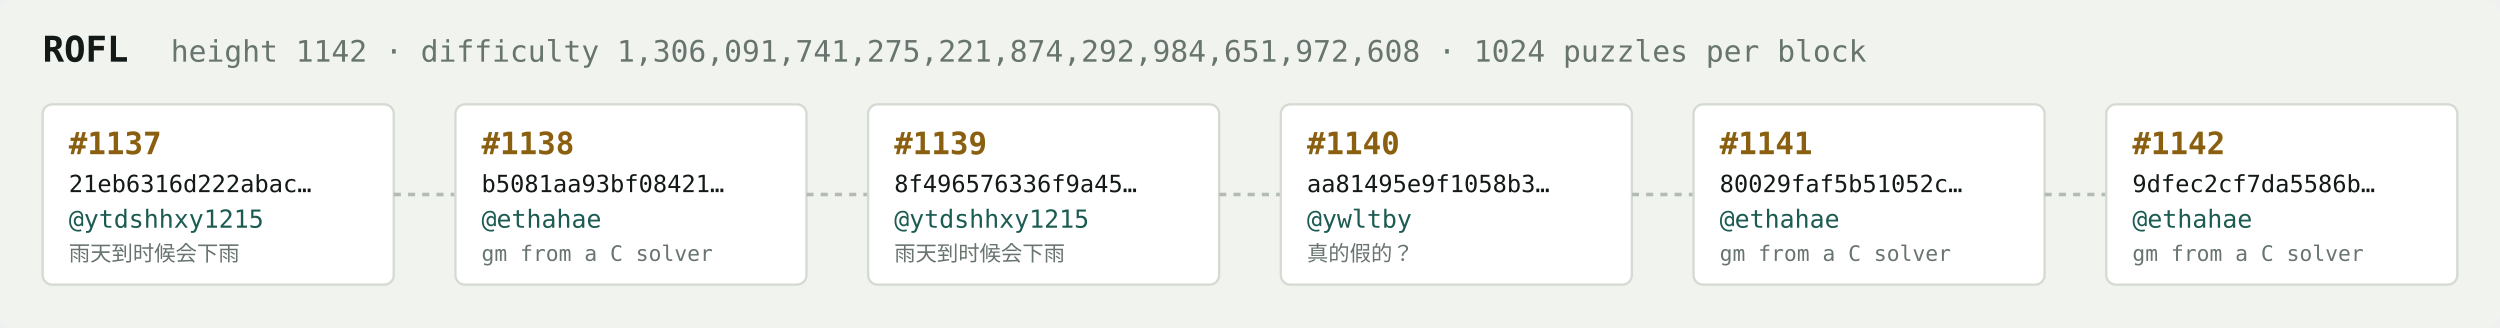
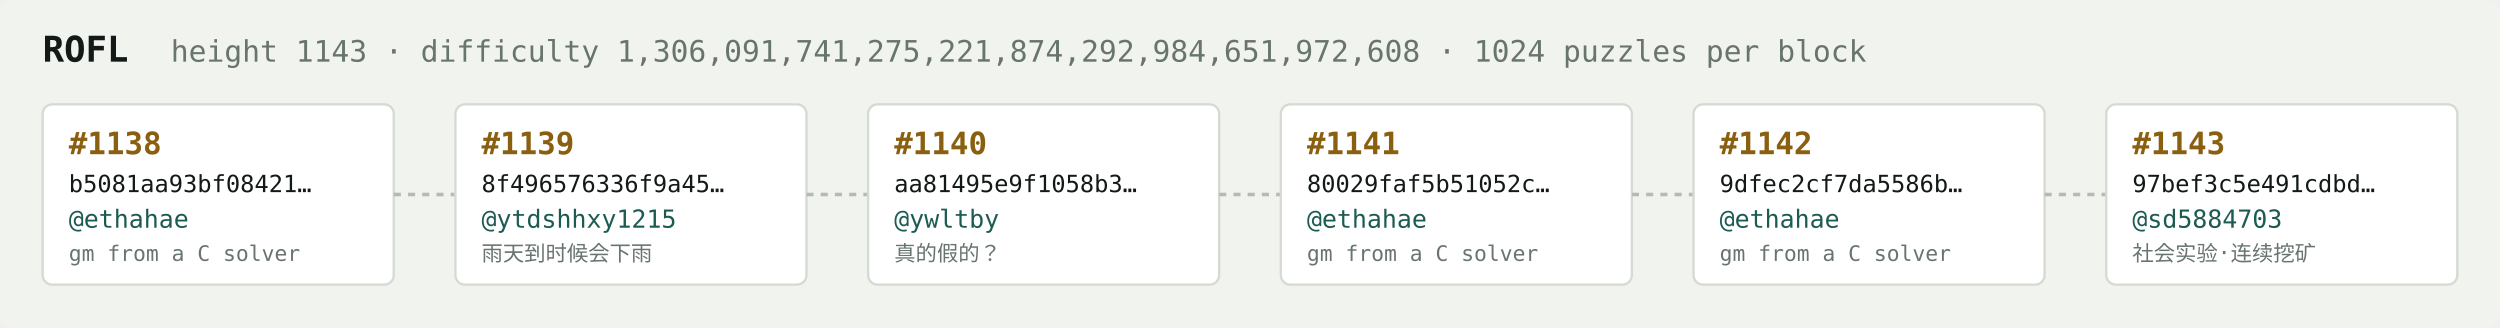
<svg xmlns="http://www.w3.org/2000/svg" width="1054" height="138" viewBox="0 0 1054 138" font-family="ui-monospace,SFMono-Regular,Menlo,monospace">
  <rect fill="#f1f3ef" width="1054" height="138" rx="6" />
  <text x="18" y="26" fill="#121916" font-size="15" font-weight="700">ROFL</text>
-   <text x="72" y="26" fill="#68746e" font-size="12.5">height 1142 · difficulty 1,306,091,741,275,221,874,292,984,651,972,608 · 1024 puzzles per block</text>
+   <text x="72" y="26" fill="#68746e" font-size="12.5">height 1143 · difficulty 1,306,091,741,275,221,874,292,984,651,972,608 · 1024 puzzles per block</text>
  <rect x="18" y="44" width="148" height="76" rx="4" fill="#ffffff" stroke="#d5dbd2" stroke-width="1" />
-   <text x="29" y="65" fill="#8a5f10" font-size="13" font-weight="700">#1137</text>
-   <text x="29" y="81" fill="#121916" font-size="10">21eb6316d222abac…</text>
-   <text x="29" y="96" fill="#1c5b52" font-size="10.5">@ytdshhxy1215</text>
-   <text x="29" y="110" fill="#68746e" font-size="9">雨天到时候会下雨</text>
+   <text x="29" y="65" fill="#8a5f10" font-size="13" font-weight="700">#1138</text>
+   <text x="29" y="81" fill="#121916" font-size="10">b5081aa93bf08421…</text>
+   <text x="29" y="96" fill="#1c5b52" font-size="10.5">@ethahae</text>
+   <text x="29" y="110" fill="#68746e" font-size="9">gm from a C solver</text>
  <line x1="166" y1="82.0" x2="192" y2="82.0" stroke="#b3bcb4" stroke-width="1.5" stroke-dasharray="3 3" />
  <rect x="192" y="44" width="148" height="76" rx="4" fill="#ffffff" stroke="#d5dbd2" stroke-width="1" />
-   <text x="203" y="65" fill="#8a5f10" font-size="13" font-weight="700">#1138</text>
-   <text x="203" y="81" fill="#121916" font-size="10">b5081aa93bf08421…</text>
-   <text x="203" y="96" fill="#1c5b52" font-size="10.5">@ethahae</text>
-   <text x="203" y="110" fill="#68746e" font-size="9">gm from a C solver</text>
+   <text x="203" y="65" fill="#8a5f10" font-size="13" font-weight="700">#1139</text>
+   <text x="203" y="81" fill="#121916" font-size="10">8f496576336f9a45…</text>
+   <text x="203" y="96" fill="#1c5b52" font-size="10.5">@ytdshhxy1215</text>
+   <text x="203" y="110" fill="#68746e" font-size="9">雨天到时候会下雨</text>
  <line x1="340" y1="82.0" x2="366" y2="82.0" stroke="#b3bcb4" stroke-width="1.5" stroke-dasharray="3 3" />
  <rect x="366" y="44" width="148" height="76" rx="4" fill="#ffffff" stroke="#d5dbd2" stroke-width="1" />
-   <text x="377" y="65" fill="#8a5f10" font-size="13" font-weight="700">#1139</text>
-   <text x="377" y="81" fill="#121916" font-size="10">8f496576336f9a45…</text>
-   <text x="377" y="96" fill="#1c5b52" font-size="10.5">@ytdshhxy1215</text>
-   <text x="377" y="110" fill="#68746e" font-size="9">雨天到时候会下雨</text>
+   <text x="377" y="65" fill="#8a5f10" font-size="13" font-weight="700">#1140</text>
+   <text x="377" y="81" fill="#121916" font-size="10">aa81495e9f1058b3…</text>
+   <text x="377" y="96" fill="#1c5b52" font-size="10.5">@ywltby</text>
+   <text x="377" y="110" fill="#68746e" font-size="9">真的假的？</text>
  <line x1="514" y1="82.0" x2="540" y2="82.0" stroke="#b3bcb4" stroke-width="1.5" stroke-dasharray="3 3" />
  <rect x="540" y="44" width="148" height="76" rx="4" fill="#ffffff" stroke="#d5dbd2" stroke-width="1" />
-   <text x="551" y="65" fill="#8a5f10" font-size="13" font-weight="700">#1140</text>
-   <text x="551" y="81" fill="#121916" font-size="10">aa81495e9f1058b3…</text>
-   <text x="551" y="96" fill="#1c5b52" font-size="10.5">@ywltby</text>
-   <text x="551" y="110" fill="#68746e" font-size="9">真的假的？</text>
+   <text x="551" y="65" fill="#8a5f10" font-size="13" font-weight="700">#1141</text>
+   <text x="551" y="81" fill="#121916" font-size="10">80029faf5b51052c…</text>
+   <text x="551" y="96" fill="#1c5b52" font-size="10.5">@ethahae</text>
+   <text x="551" y="110" fill="#68746e" font-size="9">gm from a C solver</text>
  <line x1="688" y1="82.0" x2="714" y2="82.0" stroke="#b3bcb4" stroke-width="1.5" stroke-dasharray="3 3" />
  <rect x="714" y="44" width="148" height="76" rx="4" fill="#ffffff" stroke="#d5dbd2" stroke-width="1" />
-   <text x="725" y="65" fill="#8a5f10" font-size="13" font-weight="700">#1141</text>
-   <text x="725" y="81" fill="#121916" font-size="10">80029faf5b51052c…</text>
+   <text x="725" y="65" fill="#8a5f10" font-size="13" font-weight="700">#1142</text>
+   <text x="725" y="81" fill="#121916" font-size="10">9dfec2cf7da5586b…</text>
  <text x="725" y="96" fill="#1c5b52" font-size="10.5">@ethahae</text>
  <text x="725" y="110" fill="#68746e" font-size="9">gm from a C solver</text>
  <line x1="862" y1="82.0" x2="888" y2="82.0" stroke="#b3bcb4" stroke-width="1.5" stroke-dasharray="3 3" />
  <rect x="888" y="44" width="148" height="76" rx="4" fill="#ffffff" stroke="#d5dbd2" stroke-width="1" />
-   <text x="899" y="65" fill="#8a5f10" font-size="13" font-weight="700">#1142</text>
-   <text x="899" y="81" fill="#121916" font-size="10">9dfec2cf7da5586b…</text>
-   <text x="899" y="96" fill="#1c5b52" font-size="10.5">@ethahae</text>
-   <text x="899" y="110" fill="#68746e" font-size="9">gm from a C solver</text>
+   <text x="899" y="65" fill="#8a5f10" font-size="13" font-weight="700">#1143</text>
+   <text x="899" y="81" fill="#121916" font-size="10">97bef3c5e491cdbd…</text>
+   <text x="899" y="96" fill="#1c5b52" font-size="10.5">@sd5884703</text>
+   <text x="899" y="110" fill="#68746e" font-size="9">社会实验·连续挖矿</text>
</svg>
